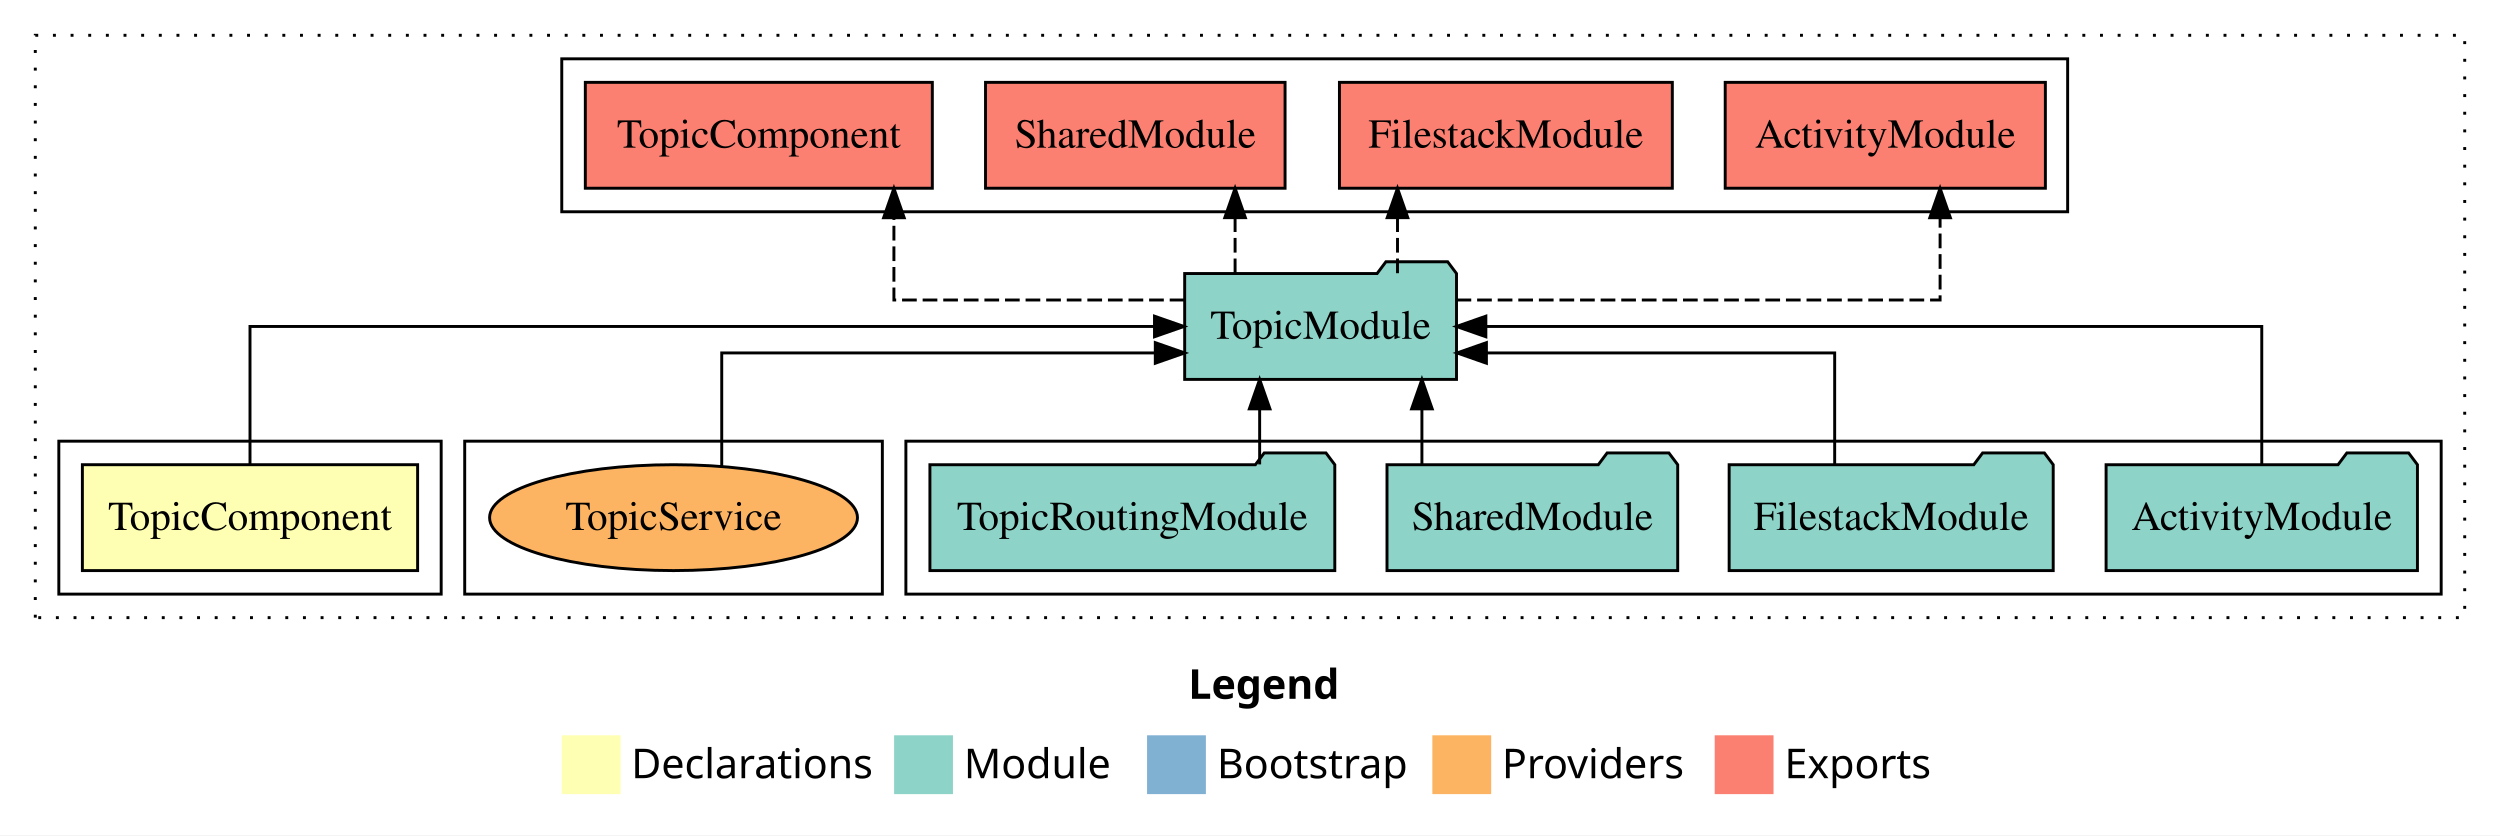
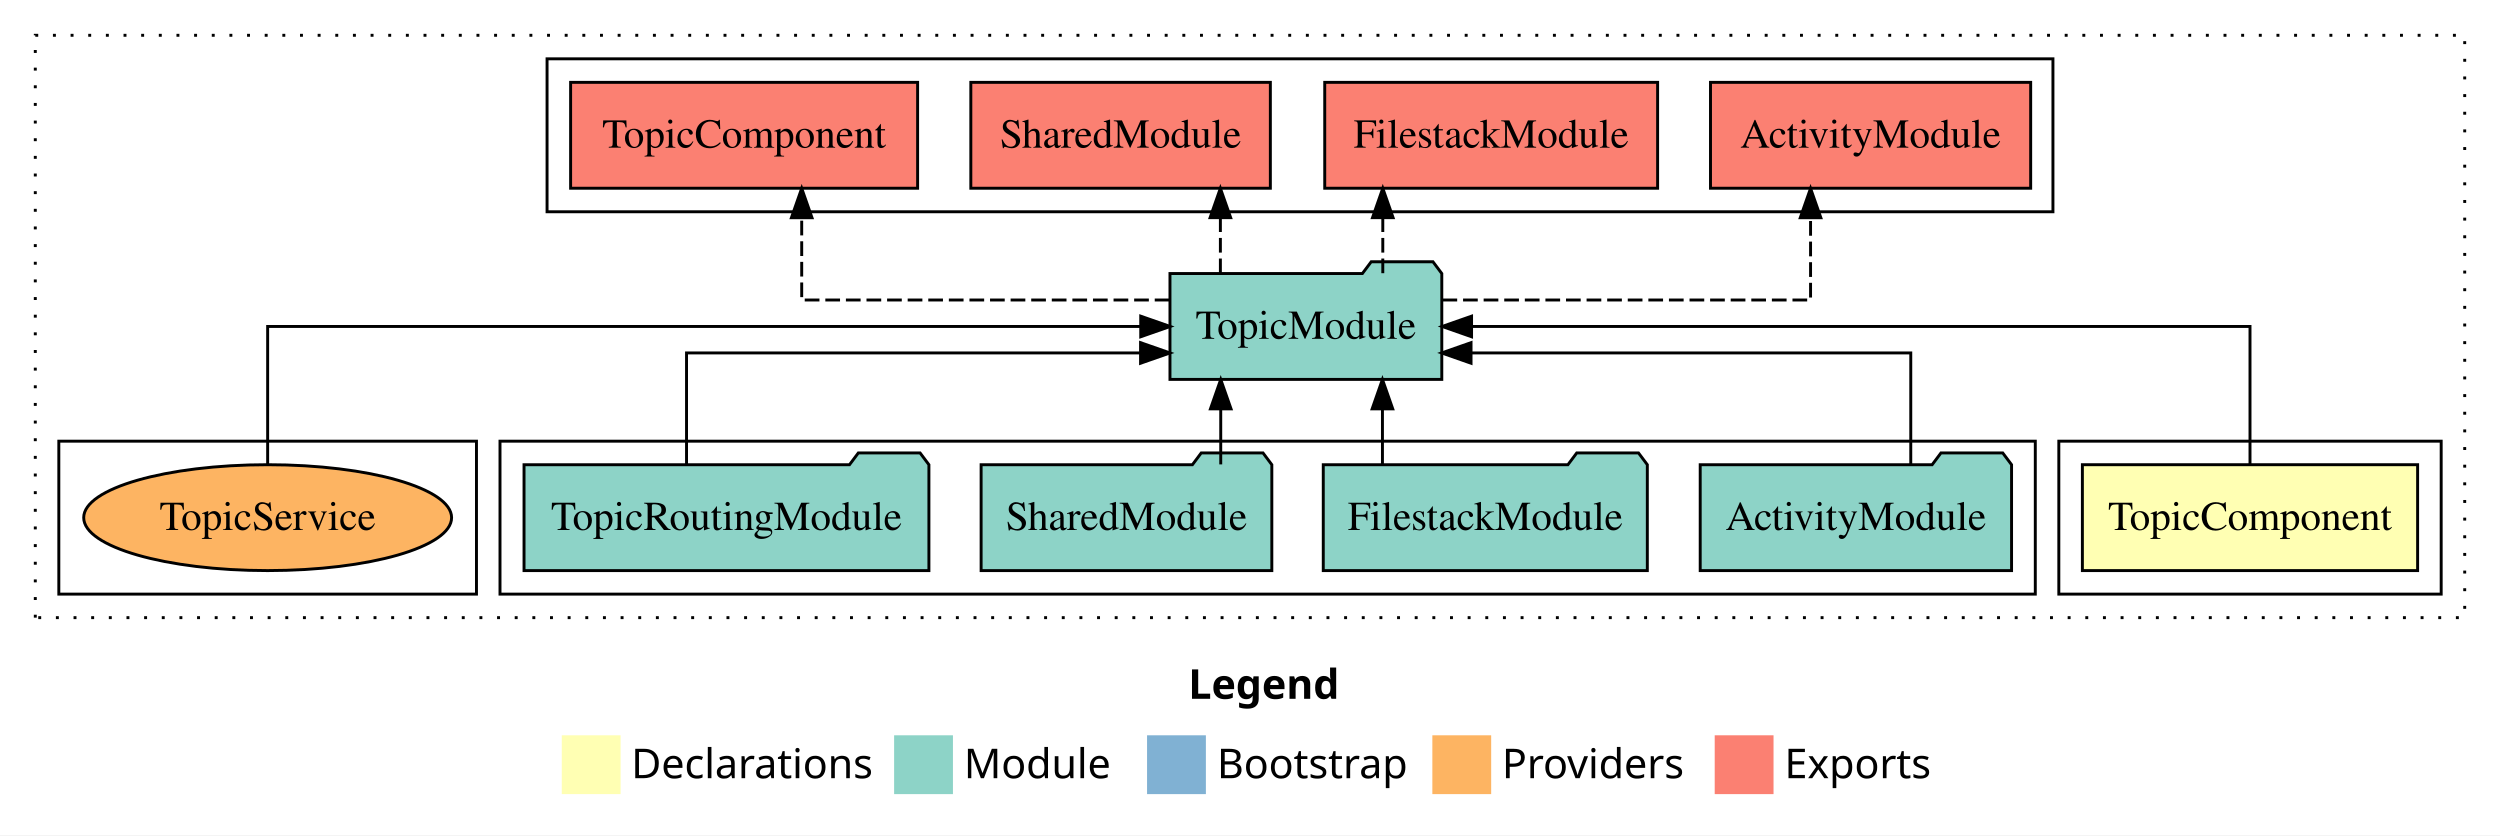
<svg xmlns="http://www.w3.org/2000/svg" width="850pt" height="284pt" viewBox="0.00 0.00 850.00 284.00">
  <g id="graph0" class="graph" transform="scale(1 1) rotate(0) translate(4 280)">
    <polygon fill="white" stroke="transparent" points="-4,4 -4,-280 846,-280 846,4 -4,4" />
    <text text-anchor="start" x="400.01" y="-42.4" font-family="sans-serif" font-weight="bold" font-size="14.00">Legend</text>
    <polygon fill="#ffffb3" stroke="transparent" points="187,-10 187,-30 207,-30 207,-10 187,-10" />
    <text text-anchor="start" x="210.63" y="-15.4" font-family="sans-serif" font-size="14.00">  Declarations</text>
    <polygon fill="#8dd3c7" stroke="transparent" points="300,-10 300,-30 320,-30 320,-10 300,-10" />
    <text text-anchor="start" x="323.73" y="-15.4" font-family="sans-serif" font-size="14.00">  Module</text>
    <polygon fill="#80b1d3" stroke="transparent" points="386,-10 386,-30 406,-30 406,-10 386,-10" />
    <text text-anchor="start" x="409.78" y="-15.4" font-family="sans-serif" font-size="14.00">  Bootstrap</text>
    <polygon fill="#fdb462" stroke="transparent" points="483,-10 483,-30 503,-30 503,-10 483,-10" />
    <text text-anchor="start" x="506.67" y="-15.4" font-family="sans-serif" font-size="14.00">  Providers</text>
    <polygon fill="#fb8072" stroke="transparent" points="579,-10 579,-30 599,-30 599,-10 579,-10" />
    <text text-anchor="start" x="602.73" y="-15.4" font-family="sans-serif" font-size="14.00">  Exports</text>
    <g id="clust1" class="cluster">
      <polygon fill="none" stroke="black" stroke-dasharray="1,5" points="8,-70 8,-268 834,-268 834,-70 8,-70" />
    </g>
+     <g id="clust2" class="cluster">
+       <polygon fill="none" stroke="black" points="696,-78 696,-130 826,-130 826,-78 696,-78" />
+     </g>
    <g id="clust4" class="cluster">
-       <polygon fill="none" stroke="black" points="304,-78 304,-130 826,-130 826,-78 304,-78" />
+       <polygon fill="none" stroke="black" points="166,-78 166,-130 688,-130 688,-78 166,-78" />
    </g>
    <g id="clust5" class="cluster">
-       <polygon fill="none" stroke="black" points="187,-208 187,-260 699,-260 699,-208 187,-208" />
+       <polygon fill="none" stroke="black" points="182,-208 182,-260 694,-260 694,-208 182,-208" />
    </g>
    <g id="clust7" class="cluster">
-       <polygon fill="none" stroke="black" points="154,-78 154,-130 296,-130 296,-78 154,-78" />
-     </g>
-     <g id="clust2" class="cluster">
-       <polygon fill="none" stroke="black" points="16,-78 16,-130 146,-130 146,-78 16,-78" />
+       <polygon fill="none" stroke="black" points="16,-78 16,-130 158,-130 158,-78 16,-78" />
    </g>
    <g id="node1" class="node">
-       <polygon fill="#ffffb3" stroke="black" points="137.99,-122 24.01,-122 24.01,-86 137.99,-86 137.99,-122" />
-       <text text-anchor="middle" x="81" y="-99.8" font-family="Times,serif" font-size="14.00">TopicComponent</text>
+       <polygon fill="#ffffb3" stroke="black" points="817.99,-122 704.01,-122 704.01,-86 817.99,-86 817.99,-122" />
+       <text text-anchor="middle" x="761" y="-99.8" font-family="Times,serif" font-size="14.00">TopicComponent</text>
    </g>
    <g id="node2" class="node">
-       <polygon fill="#8dd3c7" stroke="black" points="491.21,-187 488.21,-191 467.21,-191 464.21,-187 398.79,-187 398.79,-151 491.21,-151 491.21,-187" />
-       <text text-anchor="middle" x="445" y="-164.8" font-family="Times,serif" font-size="14.00">TopicModule</text>
+       <polygon fill="#8dd3c7" stroke="black" points="486.21,-187 483.21,-191 462.21,-191 459.21,-187 393.79,-187 393.79,-151 486.21,-151 486.21,-187" />
+       <text text-anchor="middle" x="440" y="-164.8" font-family="Times,serif" font-size="14.00">TopicModule</text>
    </g>
    <g id="edge1" class="edge">
-       <path fill="none" stroke="black" d="M81,-122.11C81,-141.34 81,-169 81,-169 81,-169 388.53,-169 388.53,-169" />
-       <polygon fill="black" stroke="black" points="388.53,-172.5 398.53,-169 388.53,-165.5 388.53,-172.5" />
+       <path fill="none" stroke="black" d="M761,-122.11C761,-141.34 761,-169 761,-169 761,-169 496.33,-169 496.33,-169" />
+       <polygon fill="black" stroke="black" points="496.33,-165.5 486.33,-169 496.33,-172.5 496.33,-165.5" />
    </g>
    <g id="node7" class="node">
-       <polygon fill="#fb8072" stroke="black" points="691.43,-252 582.57,-252 582.57,-216 691.43,-216 691.43,-252" />
-       <text text-anchor="middle" x="637" y="-229.8" font-family="Times,serif" font-size="14.00">ActivityModule </text>
+       <polygon fill="#fb8072" stroke="black" points="686.43,-252 577.57,-252 577.57,-216 686.43,-216 686.43,-252" />
+       <text text-anchor="middle" x="632" y="-229.8" font-family="Times,serif" font-size="14.00">ActivityModule </text>
    </g>
    <g id="edge6" class="edge">
-       <path fill="none" stroke="black" stroke-dasharray="5,2" d="M491.22,-178C553.23,-178 655.63,-178 655.63,-178 655.63,-178 655.63,-205.97 655.63,-205.97" />
-       <polygon fill="black" stroke="black" points="652.13,-205.97 655.63,-215.97 659.13,-205.97 652.13,-205.97" />
+       <path fill="none" stroke="black" stroke-dasharray="5,2" d="M486.44,-178C537.25,-178 611.59,-178 611.59,-178 611.59,-178 611.59,-205.97 611.59,-205.97" />
+       <polygon fill="black" stroke="black" points="608.09,-205.97 611.59,-215.97 615.09,-205.97 608.09,-205.97" />
    </g>
    <g id="node8" class="node">
-       <polygon fill="#fb8072" stroke="black" points="564.59,-252 451.41,-252 451.41,-216 564.59,-216 564.59,-252" />
-       <text text-anchor="middle" x="508" y="-229.8" font-family="Times,serif" font-size="14.00">FilestackModule </text>
+       <polygon fill="#fb8072" stroke="black" points="559.59,-252 446.41,-252 446.41,-216 559.59,-216 559.59,-252" />
+       <text text-anchor="middle" x="503" y="-229.8" font-family="Times,serif" font-size="14.00">FilestackModule </text>
    </g>
    <g id="edge7" class="edge">
-       <path fill="none" stroke="black" stroke-dasharray="5,2" d="M471.15,-187.11C471.15,-187.11 471.15,-205.99 471.15,-205.99" />
-       <polygon fill="black" stroke="black" points="467.65,-205.99 471.15,-215.99 474.65,-205.99 467.65,-205.99" />
+       <path fill="none" stroke="black" stroke-dasharray="5,2" d="M466.15,-187.11C466.15,-187.11 466.15,-205.99 466.15,-205.99" />
+       <polygon fill="black" stroke="black" points="462.65,-205.99 466.15,-215.99 469.65,-205.99 462.65,-205.99" />
    </g>
    <g id="node9" class="node">
-       <polygon fill="#fb8072" stroke="black" points="432.92,-252 331.08,-252 331.08,-216 432.92,-216 432.92,-252" />
-       <text text-anchor="middle" x="382" y="-229.8" font-family="Times,serif" font-size="14.00">SharedModule </text>
+       <polygon fill="#fb8072" stroke="black" points="427.92,-252 326.08,-252 326.08,-216 427.92,-216 427.92,-252" />
+       <text text-anchor="middle" x="377" y="-229.8" font-family="Times,serif" font-size="14.00">SharedModule </text>
    </g>
    <g id="edge8" class="edge">
-       <path fill="none" stroke="black" stroke-dasharray="5,2" d="M415.93,-187.11C415.93,-187.11 415.93,-205.99 415.93,-205.99" />
-       <polygon fill="black" stroke="black" points="412.43,-205.99 415.93,-215.99 419.43,-205.99 412.43,-205.99" />
+       <path fill="none" stroke="black" stroke-dasharray="5,2" d="M410.93,-187.11C410.93,-187.11 410.93,-205.99 410.93,-205.99" />
+       <polygon fill="black" stroke="black" points="407.43,-205.99 410.93,-215.99 414.43,-205.99 407.43,-205.99" />
    </g>
    <g id="node10" class="node">
-       <polygon fill="#fb8072" stroke="black" points="312.99,-252 195.01,-252 195.01,-216 312.99,-216 312.99,-252" />
-       <text text-anchor="middle" x="254" y="-229.8" font-family="Times,serif" font-size="14.00">TopicComponent </text>
+       <polygon fill="#fb8072" stroke="black" points="307.99,-252 190.01,-252 190.01,-216 307.99,-216 307.99,-252" />
+       <text text-anchor="middle" x="249" y="-229.8" font-family="Times,serif" font-size="14.00">TopicComponent </text>
    </g>
    <g id="edge9" class="edge">
-       <path fill="none" stroke="black" stroke-dasharray="5,2" d="M398.7,-178C356.24,-178 299.93,-178 299.93,-178 299.93,-178 299.93,-205.97 299.93,-205.97" />
-       <polygon fill="black" stroke="black" points="296.43,-205.97 299.93,-215.97 303.43,-205.97 296.43,-205.97" />
+       <path fill="none" stroke="black" stroke-dasharray="5,2" d="M393.61,-178C342.85,-178 268.58,-178 268.58,-178 268.58,-178 268.58,-205.97 268.58,-205.97" />
+       <polygon fill="black" stroke="black" points="265.08,-205.97 268.58,-215.97 272.08,-205.97 265.08,-205.97" />
    </g>
    <g id="node3" class="node">
-       <polygon fill="#8dd3c7" stroke="black" points="817.93,-122 814.93,-126 793.93,-126 790.93,-122 712.07,-122 712.07,-86 817.93,-86 817.93,-122" />
-       <text text-anchor="middle" x="765" y="-99.8" font-family="Times,serif" font-size="14.00">ActivityModule</text>
+       <polygon fill="#8dd3c7" stroke="black" points="679.93,-122 676.93,-126 655.93,-126 652.93,-122 574.07,-122 574.07,-86 679.93,-86 679.93,-122" />
+       <text text-anchor="middle" x="627" y="-99.8" font-family="Times,serif" font-size="14.00">ActivityModule</text>
    </g>
    <g id="edge2" class="edge">
-       <path fill="none" stroke="black" d="M765,-122.11C765,-141.34 765,-169 765,-169 765,-169 501.19,-169 501.19,-169" />
-       <polygon fill="black" stroke="black" points="501.19,-165.5 491.19,-169 501.19,-172.5 501.19,-165.5" />
+       <path fill="none" stroke="black" d="M645.66,-122.03C645.66,-138.4 645.66,-160 645.66,-160 645.66,-160 496.15,-160 496.15,-160" />
+       <polygon fill="black" stroke="black" points="496.15,-156.5 486.15,-160 496.15,-163.5 496.15,-156.5" />
    </g>
    <g id="node4" class="node">
-       <polygon fill="#8dd3c7" stroke="black" points="694.09,-122 691.09,-126 670.09,-126 667.09,-122 583.91,-122 583.91,-86 694.09,-86 694.09,-122" />
-       <text text-anchor="middle" x="639" y="-99.8" font-family="Times,serif" font-size="14.00">FilestackModule</text>
+       <polygon fill="#8dd3c7" stroke="black" points="556.09,-122 553.09,-126 532.09,-126 529.09,-122 445.91,-122 445.91,-86 556.09,-86 556.09,-122" />
+       <text text-anchor="middle" x="501" y="-99.8" font-family="Times,serif" font-size="14.00">FilestackModule</text>
    </g>
    <g id="edge3" class="edge">
-       <path fill="none" stroke="black" d="M619.79,-122.03C619.79,-138.4 619.79,-160 619.79,-160 619.79,-160 501.38,-160 501.38,-160" />
-       <polygon fill="black" stroke="black" points="501.38,-156.5 491.38,-160 501.38,-163.5 501.38,-156.5" />
+       <path fill="none" stroke="black" d="M466.03,-122.11C466.03,-122.11 466.03,-140.99 466.03,-140.99" />
+       <polygon fill="black" stroke="black" points="462.53,-140.99 466.03,-150.99 469.53,-140.99 462.53,-140.99" />
    </g>
    <g id="node5" class="node">
-       <polygon fill="#8dd3c7" stroke="black" points="566.42,-122 563.42,-126 542.42,-126 539.42,-122 467.58,-122 467.58,-86 566.42,-86 566.42,-122" />
-       <text text-anchor="middle" x="517" y="-99.8" font-family="Times,serif" font-size="14.00">SharedModule</text>
+       <polygon fill="#8dd3c7" stroke="black" points="428.42,-122 425.42,-126 404.42,-126 401.42,-122 329.58,-122 329.58,-86 428.42,-86 428.42,-122" />
+       <text text-anchor="middle" x="379" y="-99.8" font-family="Times,serif" font-size="14.00">SharedModule</text>
    </g>
    <g id="edge4" class="edge">
-       <path fill="none" stroke="black" d="M479.45,-122.11C479.45,-122.11 479.45,-140.99 479.45,-140.99" />
-       <polygon fill="black" stroke="black" points="475.95,-140.99 479.45,-150.99 482.95,-140.99 475.95,-140.99" />
+       <path fill="none" stroke="black" d="M411.05,-122.11C411.05,-122.11 411.05,-140.99 411.05,-140.99" />
+       <polygon fill="black" stroke="black" points="407.55,-140.99 411.05,-150.99 414.55,-140.99 407.55,-140.99" />
    </g>
    <g id="node6" class="node">
-       <polygon fill="#8dd3c7" stroke="black" points="449.83,-122 446.83,-126 425.83,-126 422.83,-122 312.17,-122 312.17,-86 449.83,-86 449.83,-122" />
-       <text text-anchor="middle" x="381" y="-99.8" font-family="Times,serif" font-size="14.00">TopicRoutingModule</text>
+       <polygon fill="#8dd3c7" stroke="black" points="311.83,-122 308.83,-126 287.83,-126 284.83,-122 174.17,-122 174.17,-86 311.83,-86 311.83,-122" />
+       <text text-anchor="middle" x="243" y="-99.8" font-family="Times,serif" font-size="14.00">TopicRoutingModule</text>
    </g>
    <g id="edge5" class="edge">
-       <path fill="none" stroke="black" d="M424.28,-122.11C424.28,-122.11 424.28,-140.99 424.28,-140.99" />
-       <polygon fill="black" stroke="black" points="420.78,-140.99 424.28,-150.99 427.78,-140.99 420.78,-140.99" />
+       <path fill="none" stroke="black" d="M229.42,-122.03C229.42,-138.4 229.42,-160 229.42,-160 229.42,-160 383.79,-160 383.79,-160" />
+       <polygon fill="black" stroke="black" points="383.79,-163.5 393.79,-160 383.79,-156.5 383.79,-163.5" />
    </g>
    <g id="node11" class="node">
-       <ellipse fill="#fdb462" stroke="black" cx="225" cy="-104" rx="62.54" ry="18" />
-       <text text-anchor="middle" x="225" y="-99.8" font-family="Times,serif" font-size="14.00">TopicService</text>
+       <ellipse fill="#fdb462" stroke="black" cx="87" cy="-104" rx="62.54" ry="18" />
+       <text text-anchor="middle" x="87" y="-99.8" font-family="Times,serif" font-size="14.00">TopicService</text>
    </g>
    <g id="edge10" class="edge">
-       <path fill="none" stroke="black" d="M241.39,-121.41C241.39,-137.85 241.39,-160 241.39,-160 241.39,-160 388.8,-160 388.8,-160" />
-       <polygon fill="black" stroke="black" points="388.8,-163.5 398.8,-160 388.8,-156.5 388.8,-163.5" />
+       <path fill="none" stroke="black" d="M87,-122.11C87,-141.34 87,-169 87,-169 87,-169 383.85,-169 383.85,-169" />
+       <polygon fill="black" stroke="black" points="383.85,-172.5 393.85,-169 383.85,-165.5 383.85,-172.5" />
    </g>
  </g>
</svg>
